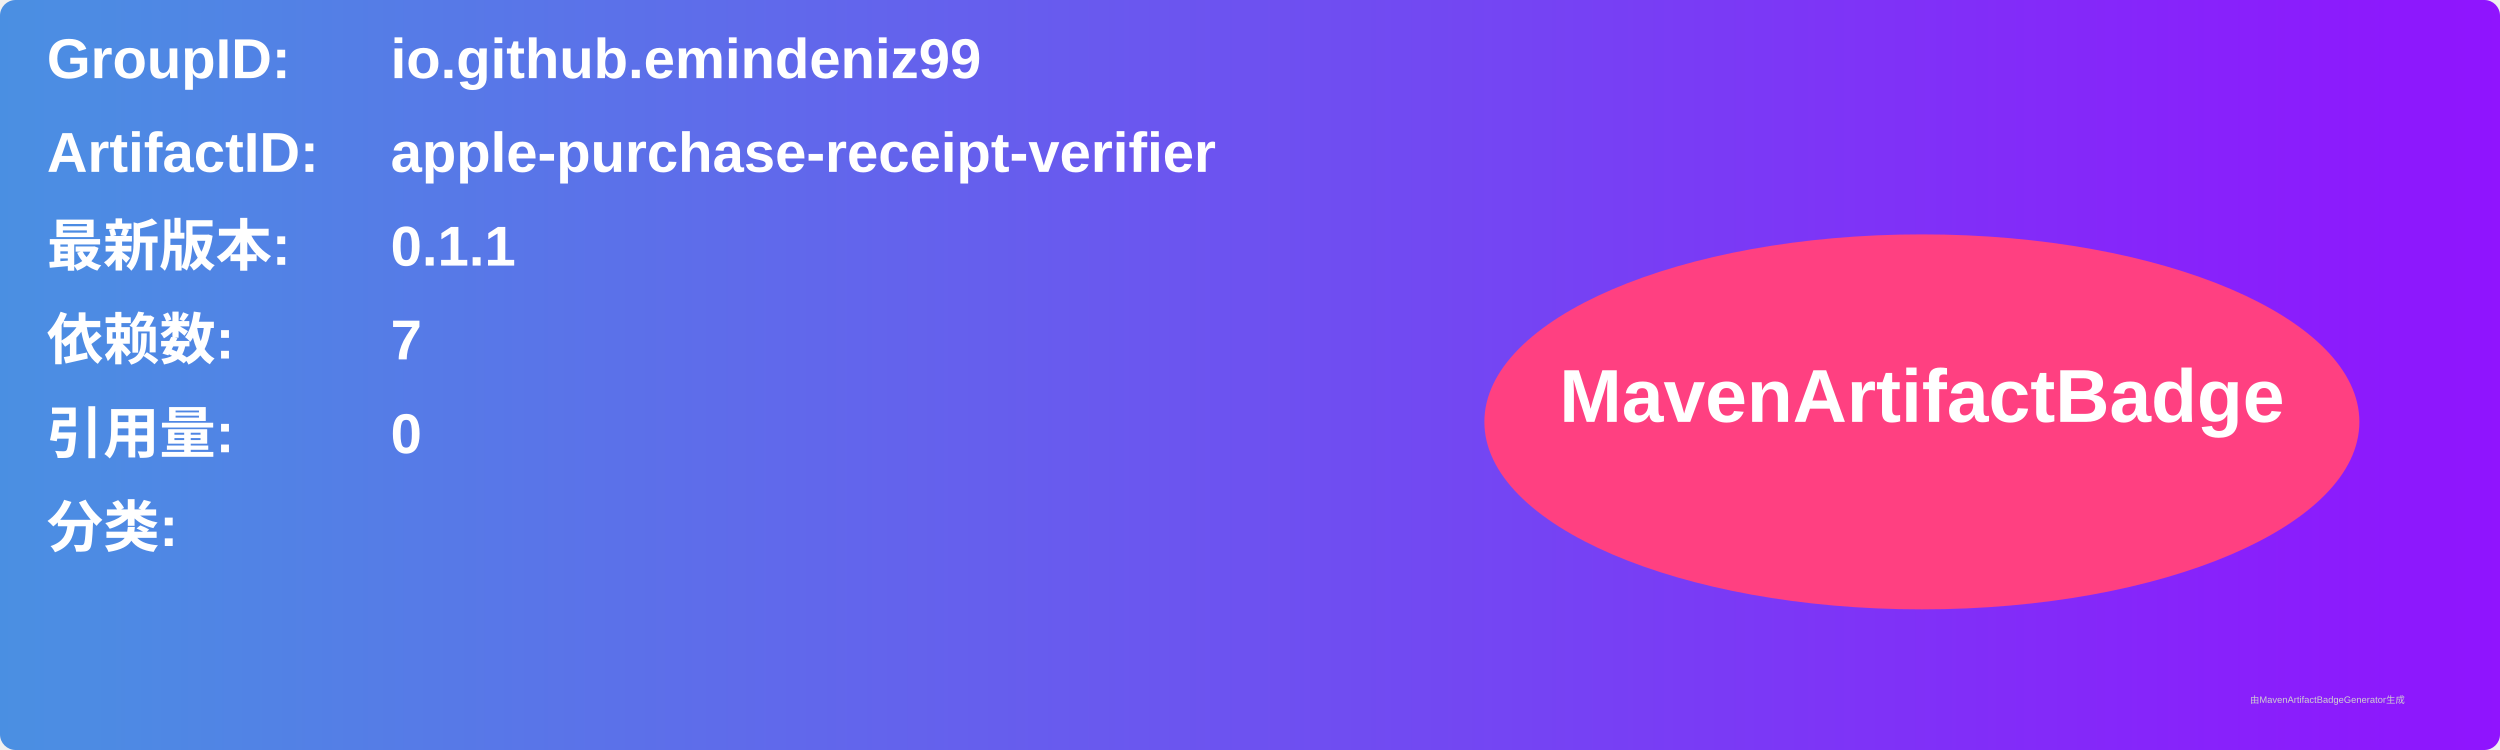
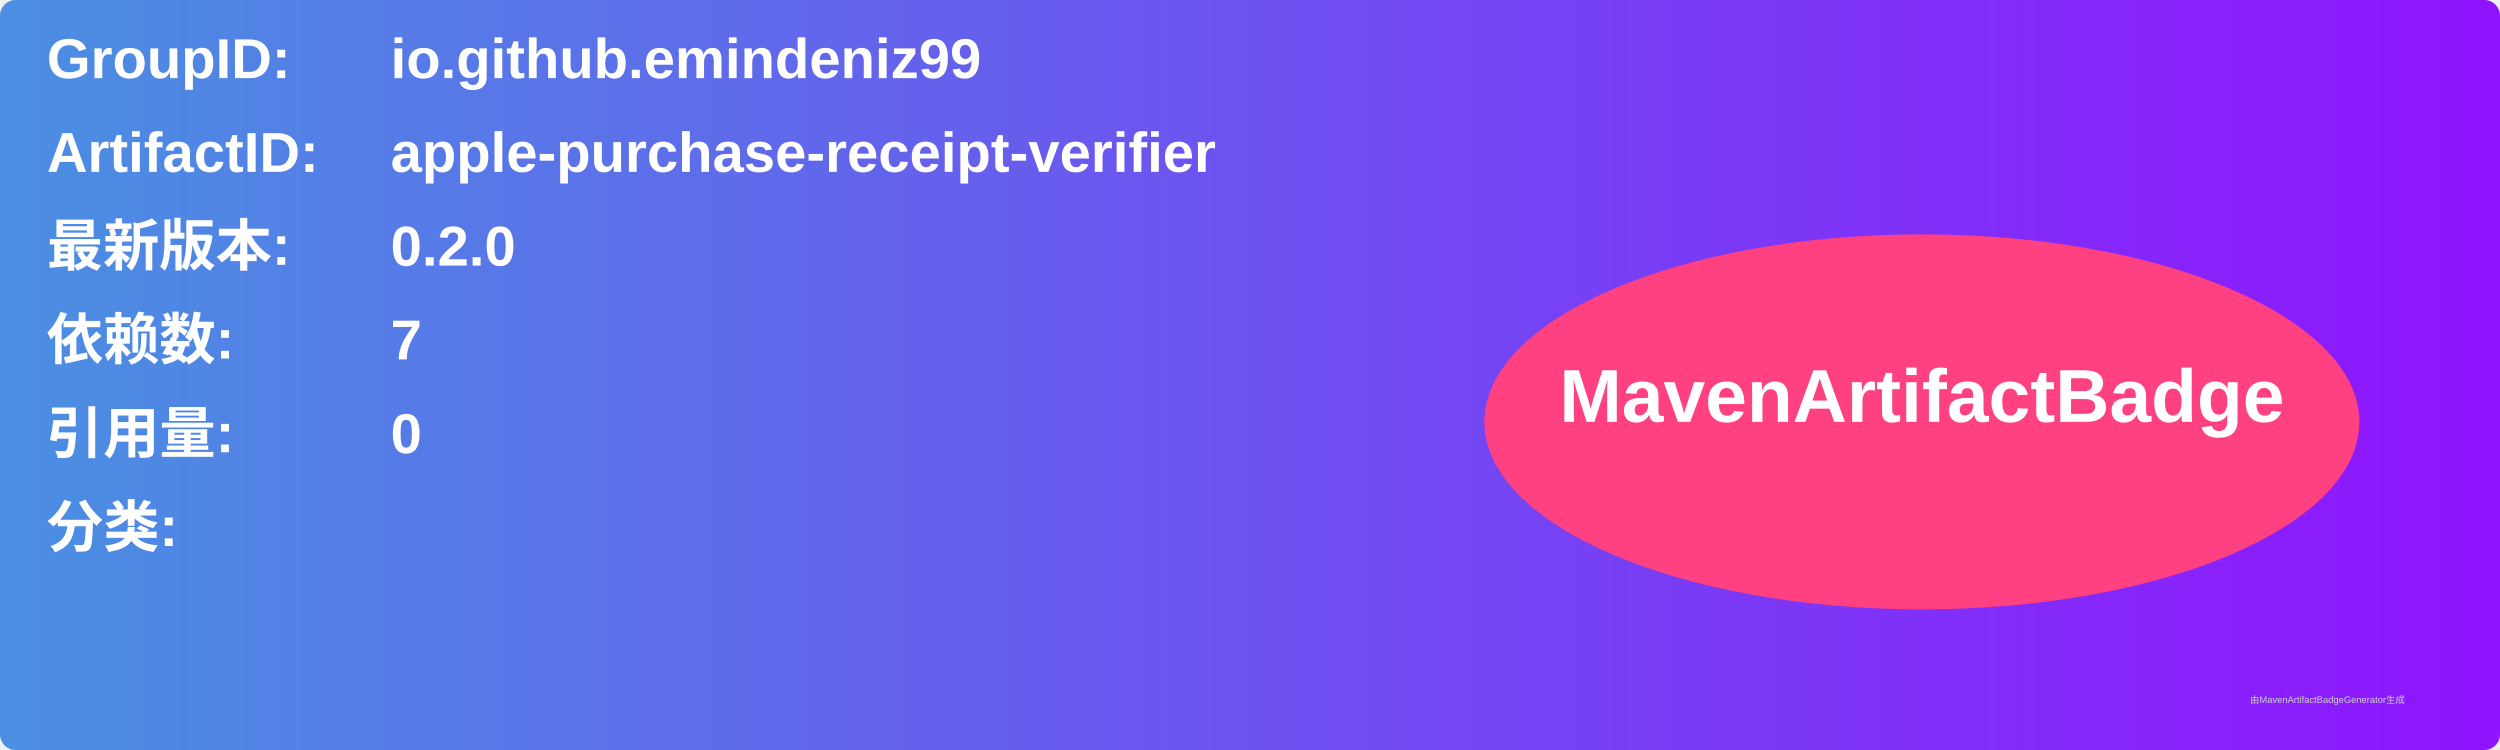
<svg xmlns="http://www.w3.org/2000/svg" width="800" height="240" viewBox="0 0 800 240">
  <linearGradient id="grad" x1="0%" y1="0%" x2="100%" y2="0%">
    <stop offset="0%" stop-color="#4a90e2" />
    <stop offset="100%" stop-color="#9013fe" />
  </linearGradient>
  <rect width="100%" height="100%" rx="5" ry="5" fill="url(#grad)" />
  <g transform="translate(15, 15)">
    <text x="0" y="10" font-family="Arial" font-size="18" fill="white" font-weight="bold" width="260">GroupID:</text>
    <text x="110" y="10" font-family="Arial" font-size="18" fill="white" font-weight="bold" width="460">io.github.emindeniz99</text>
    <text x="0" y="40" font-family="Arial" font-size="18" fill="white" font-weight="bold" width="260">ArtifactID:</text>
    <text x="110" y="40" font-family="Arial" font-size="18" fill="white" font-weight="bold" width="460">apple-purchase-receipt-verifier</text>
    <text x="0" y="70" font-family="Arial" font-size="18" fill="white" font-weight="bold">最新版本:</text>
    <text x="110" y="70" font-family="Arial" font-size="18" fill="white" font-weight="bold">
-       <tspan font-weight="bold">0.1.1</tspan>
+       <tspan font-weight="bold">0.2.0</tspan>
    </text>
    <text x="0" y="100" font-family="Arial" font-size="18" fill="white" font-weight="bold">依赖数: </text>
    <text x="110" y="100" font-family="Arial" font-size="18" fill="white">
      <tspan font-weight="bold">7</tspan>
    </text>
    <text x="0" y="130" font-family="Arial" font-size="18" fill="white" font-weight="bold">引用量: </text>
    <text x="110" y="130" font-family="Arial" font-size="18" fill="white">
      <tspan font-weight="bold">0</tspan>
    </text>
    <text x="0" y="160" font-family="Arial" font-size="18" fill="white" font-weight="bold">分类:</text>
    <text x="10" y="190" font-family="Arial" font-size="10" fill="white">
      <tspan font-weight="bold" />
    </text>
    <ellipse cx="600" cy="120" rx="140" ry="60" fill="#ff4081" />
    <text x="600" y="120" text-anchor="middle" font-family="Arial" font-size="24" fill="white" font-weight="bold">MavenArtifactBadge</text>
  </g>
  <text x="720" y="225" font-family="Arial" font-size="3" fill="#d0d0d0">由MavenArtifactBadgeGenerator生成</text>
</svg>
